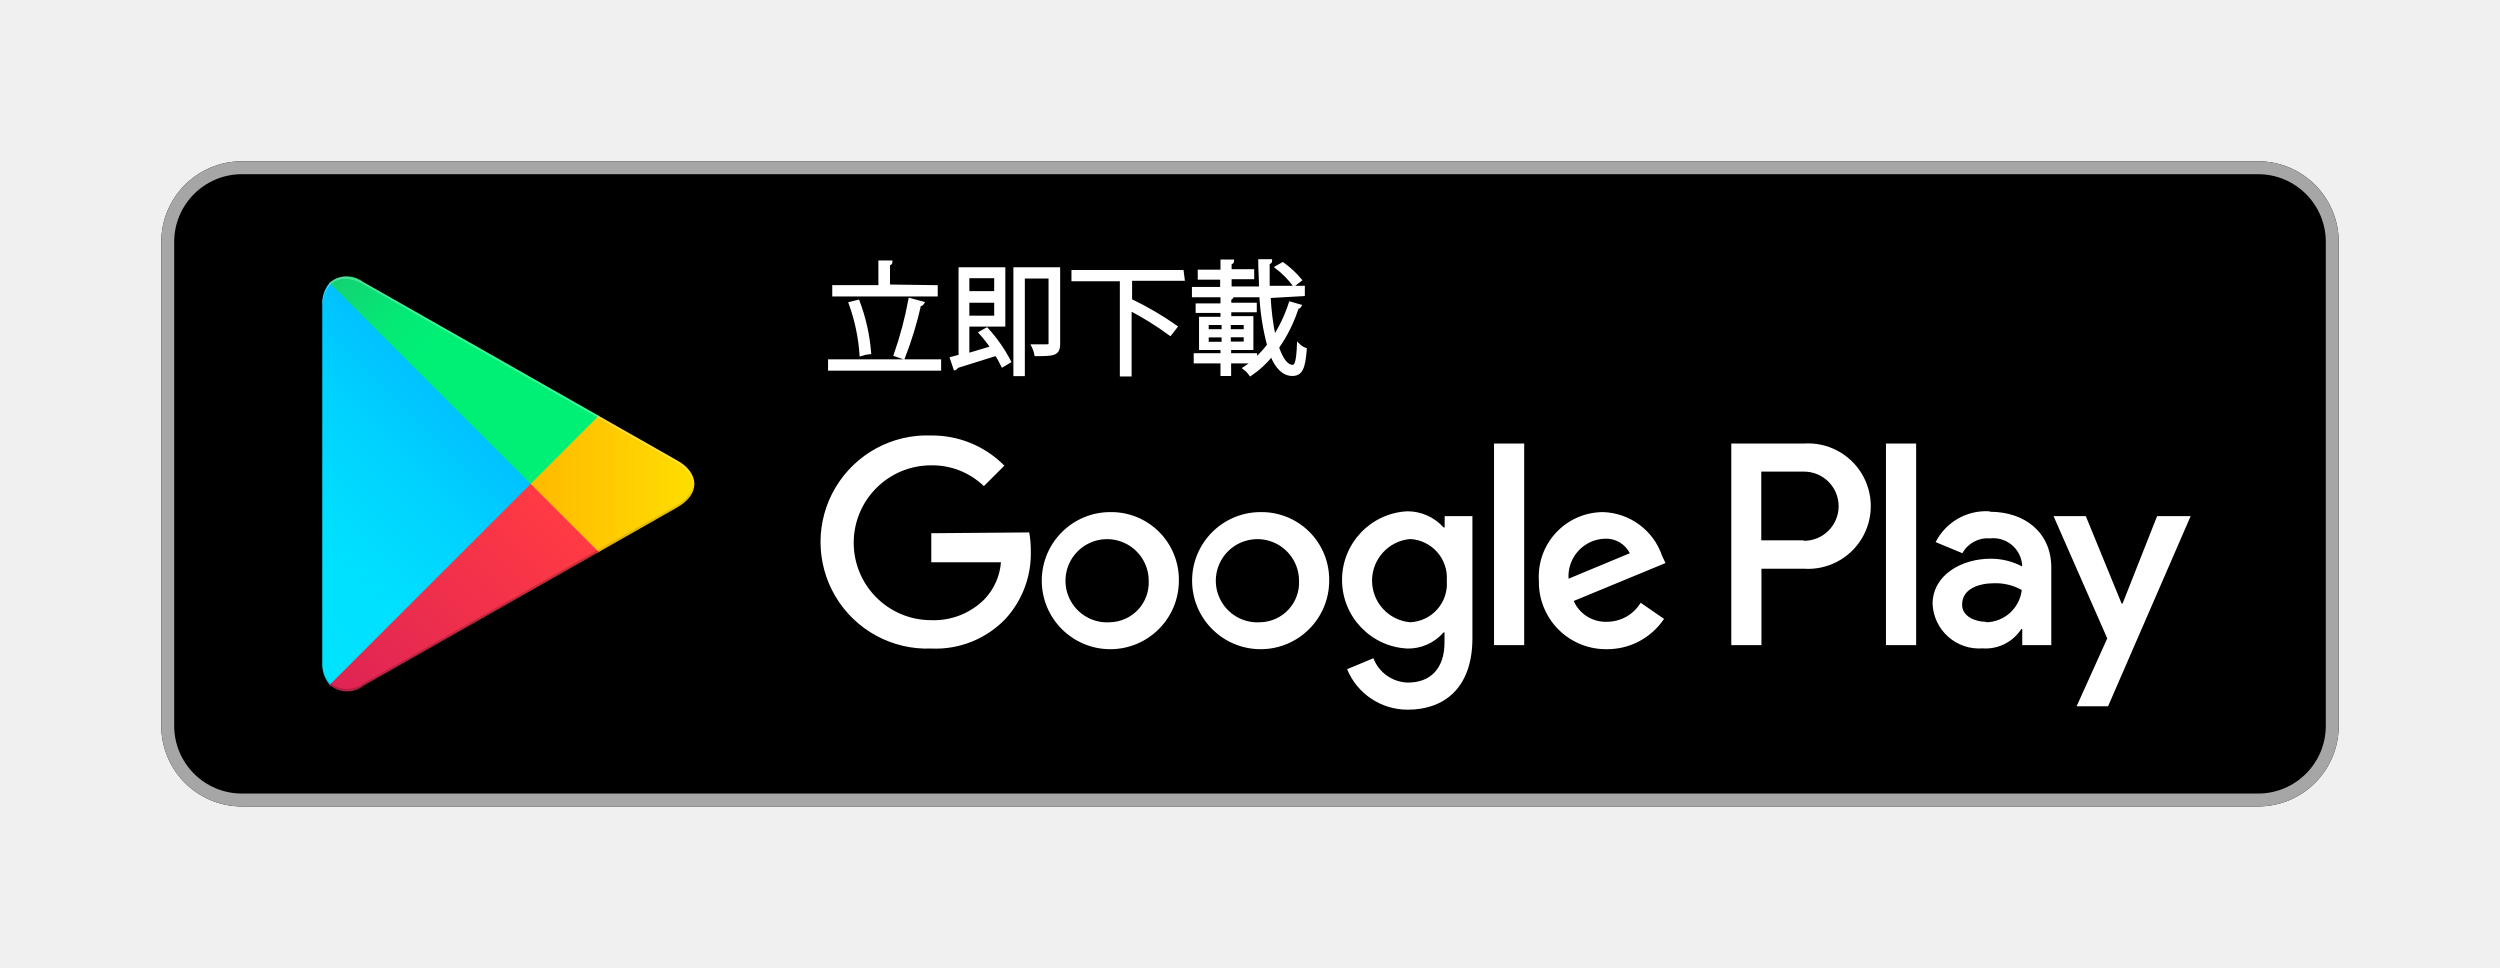
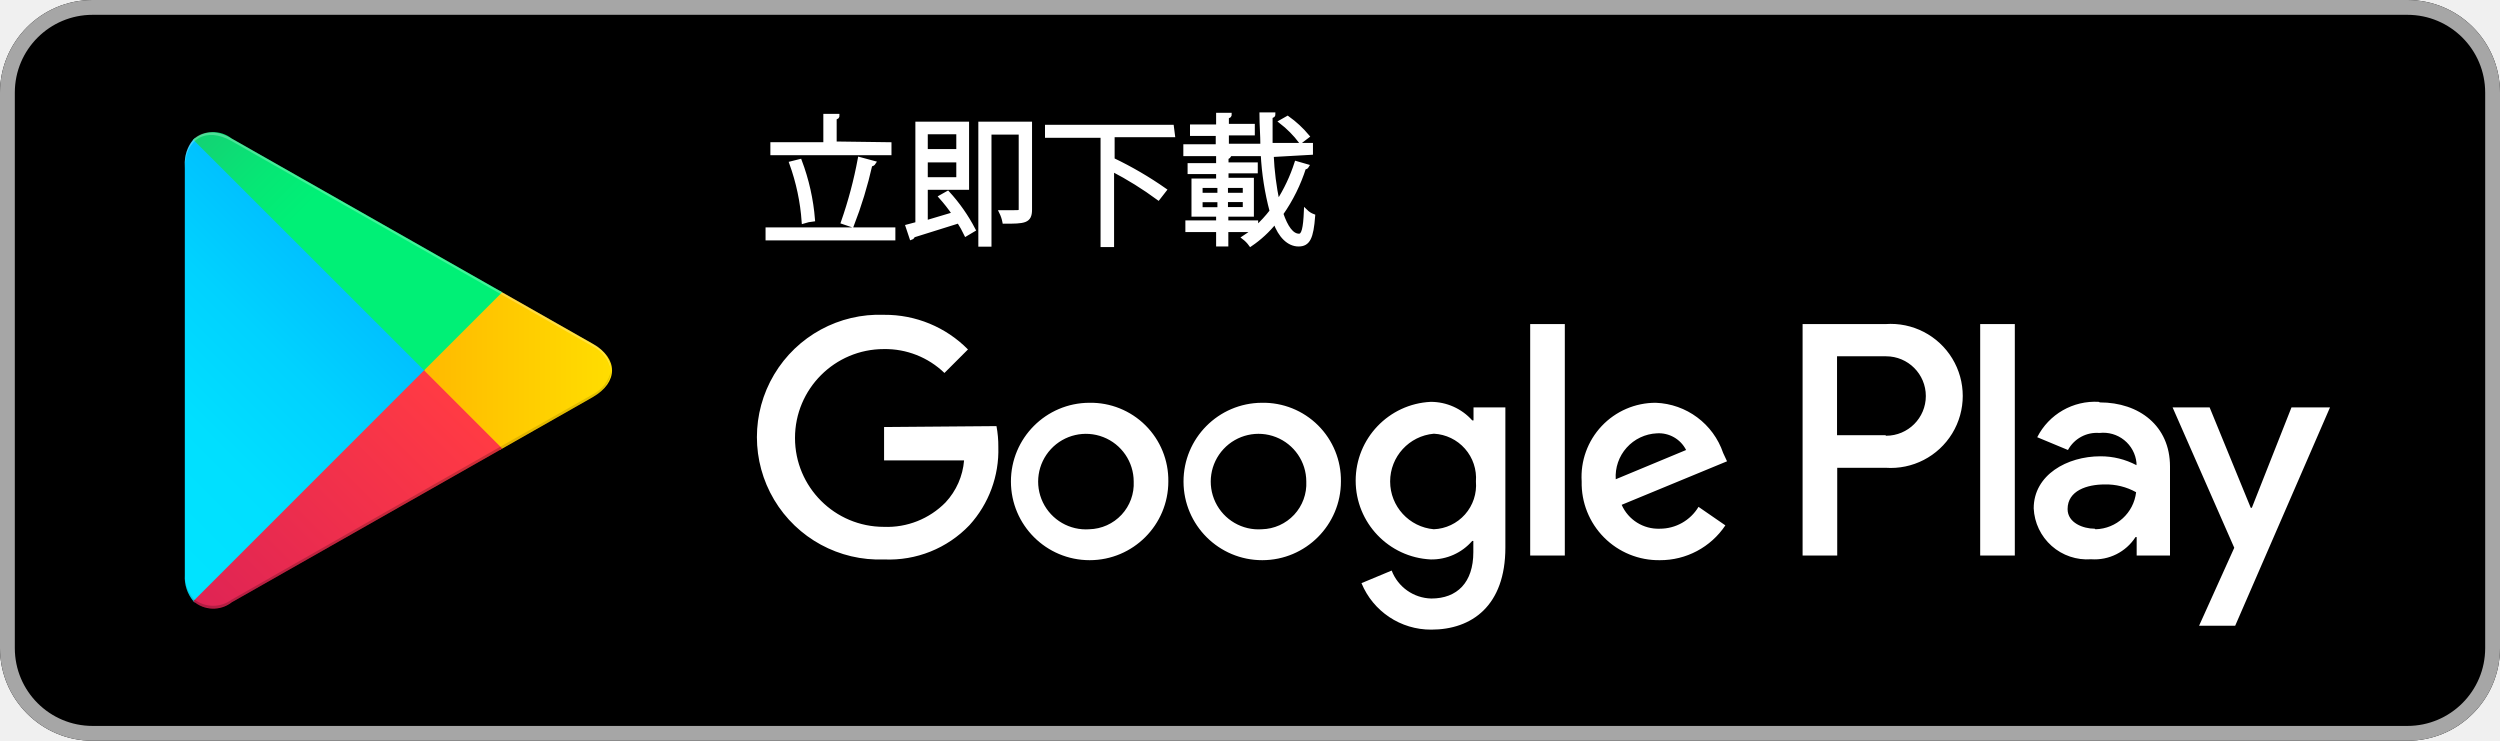
- <svg xmlns="http://www.w3.org/2000/svg" viewBox="0 0 155 60">
+ <svg xmlns="http://www.w3.org/2000/svg" viewBox="10 10 135 40">
  <defs>
    <linearGradient id="a" x1="31.8" y1="183.29" x2="15.02" y2="166.51" gradientTransform="matrix(1 0 0 -1 0 202)" gradientUnits="userSpaceOnUse">
      <stop offset="0" stop-color="#00a0ff" />
      <stop offset=".01" stop-color="#00a1ff" />
      <stop offset=".26" stop-color="#00beff" />
      <stop offset=".51" stop-color="#00d2ff" />
      <stop offset=".76" stop-color="#00dfff" />
      <stop offset="1" stop-color="#00e3ff" />
    </linearGradient>
    <linearGradient id="b" x1="43.83" y1="172" x2="19.64" y2="172" gradientTransform="matrix(1 0 0 -1 0 202)" gradientUnits="userSpaceOnUse">
      <stop offset="0" stop-color="#ffe000" />
      <stop offset=".41" stop-color="#ffbd00" />
      <stop offset=".78" stop-color="orange" />
      <stop offset="1" stop-color="#ff9c00" />
    </linearGradient>
    <linearGradient id="c" x1="34.83" y1="169.7" x2="12.07" y2="146.95" gradientTransform="matrix(1 0 0 -1 0 202)" gradientUnits="userSpaceOnUse">
      <stop offset="0" stop-color="#ff3a44" />
      <stop offset="1" stop-color="#c31162" />
    </linearGradient>
    <linearGradient id="d" x1="17.3" y1="191.82" x2="27.46" y2="181.66" gradientTransform="matrix(1 0 0 -1 0 202)" gradientUnits="userSpaceOnUse">
      <stop offset="0" stop-color="#32a071" />
      <stop offset=".07" stop-color="#2da771" />
      <stop offset=".48" stop-color="#15cf74" />
      <stop offset=".8" stop-color="#06e775" />
      <stop offset="1" stop-color="#00f076" />
    </linearGradient>
  </defs>
  <path fill="none" d="M0 0h155v60H0z" />
  <rect x="10" y="10" width="135" height="40" rx="5" ry="5" />
  <path d="M140 10.8a4.2 4.2 0 0 1 4.2 4.2v30a4.2 4.2 0 0 1-4.2 4.2H15a4.2 4.2 0 0 1-4.2-4.2V15a4.2 4.2 0 0 1 4.2-4.2h125m0-.8H15a5 5 0 0 0-5 5v30a5 5 0 0 0 5 5h125a5 5 0 0 0 5-5V15a5 5 0 0 0-5-5z" fill="#a6a6a6" />
  <path d="M78.14 31.75A4.25 4.25 0 1 0 82.41 36a4.19 4.19 0 0 0-4.27-4.25zm0 6.83a2.58 2.58 0 1 1 2.4-2.58 2.46 2.46 0 0 1-2.4 2.58zm-9.31-6.83A4.25 4.25 0 1 0 73.09 36a4.19 4.19 0 0 0-4.27-4.25zm0 6.83A2.58 2.58 0 1 1 71.22 36a2.46 2.46 0 0 1-2.4 2.58zm-11.09-5.52v1.8h4.32a3.77 3.77 0 0 1-1 2.27 4.42 4.42 0 0 1-3.33 1.32 4.8 4.8 0 0 1 0-9.6A4.6 4.6 0 0 1 61 30.14l1.27-1.27A6.29 6.29 0 0 0 57.74 27a6.61 6.61 0 1 0 0 13.21 6 6 0 0 0 4.61-1.85 6 6 0 0 0 1.56-4.22 5.87 5.87 0 0 0-.1-1.13zm45.31 1.4a4 4 0 0 0-3.64-2.71 4 4 0 0 0-4 4.25 4.16 4.16 0 0 0 4.22 4.25 4.23 4.23 0 0 0 3.54-1.88l-1.45-1a2.43 2.43 0 0 1-2.09 1.18 2.16 2.16 0 0 1-2.06-1.29l5.69-2.35zm-5.8 1.42a2.33 2.33 0 0 1 2.22-2.48 1.65 1.65 0 0 1 1.58.9zM92.63 40h1.87V27.5h-1.87zm-3.06-7.3h-.07a3 3 0 0 0-2.24-1 4.26 4.26 0 0 0 0 8.51 2.9 2.9 0 0 0 2.24-1h.06v.61c0 1.63-.87 2.5-2.27 2.5a2.35 2.35 0 0 1-2.14-1.51l-1.63.68A4.05 4.05 0 0 0 87.29 44c2.19 0 4-1.29 4-4.43V32h-1.72zm-2.14 5.88a2.59 2.59 0 0 1 0-5.16A2.4 2.4 0 0 1 89.7 36a2.38 2.38 0 0 1-2.28 2.58zm24.38-11.08h-4.47V40h1.87v-4.74h2.61a3.89 3.89 0 1 0 0-7.76zm0 6h-2.61v-4.26h2.65a2.14 2.14 0 1 1 0 4.29zm11.53-1.8a3.5 3.5 0 0 0-3.33 1.91l1.66.69a1.77 1.77 0 0 1 1.7-.92 1.8 1.8 0 0 1 2 1.61v.13a4.13 4.13 0 0 0-1.95-.48c-1.79 0-3.6 1-3.6 2.81a2.89 2.89 0 0 0 3.1 2.75 2.63 2.63 0 0 0 2.4-1.2h.06v1h1.8v-4.81c0-2.19-1.66-3.46-3.79-3.46zm-.23 6.85c-.61 0-1.46-.31-1.46-1.06 0-1 1.06-1.33 2-1.33a3.32 3.32 0 0 1 1.7.42 2.26 2.26 0 0 1-2.19 2zM133.74 32l-2.14 5.42h-.06L129.32 32h-2l3.33 7.58-1.9 4.21h1.95L135.82 32zm-16.81 8h1.87V27.5h-1.87z" fill="#fff" />
  <path d="M20.44 17.54a2 2 0 0 0-.46 1.4v22.12a2 2 0 0 0 .46 1.4l.07.07L32.9 30.15v-.29L20.51 17.47z" fill="url(#a)" />
  <path d="M37 34.28l-4.1-4.13v-.29l4.1-4.14.09.05L42 28.56c1.4.79 1.4 2.09 0 2.89l-4.89 2.78z" fill="url(#b)" />
  <path d="M37.12 34.22L32.9 30 20.44 42.46a1.63 1.63 0 0 0 2.08.06l14.61-8.3" fill="url(#c)" />
  <path d="M37.12 25.78l-14.61-8.3a1.63 1.63 0 0 0-2.08.06L32.9 30z" fill="url(#d)" />
  <path d="M37 34.13l-14.49 8.25a1.67 1.67 0 0 1-2 0l-.07.07.07.07a1.66 1.66 0 0 0 2 0l14.61-8.3z" style="isolation:isolate" opacity=".2" />
  <path d="M20.44 42.32a2 2 0 0 1-.46-1.4v.15a2 2 0 0 0 .46 1.4l.07-.07zM42 31.3l-5 2.83.09.09L42 31.44A1.75 1.75 0 0 0 43 30a1.86 1.86 0 0 1-1 1.3z" style="isolation:isolate" opacity=".12" />
  <path d="M22.51 17.62L42 28.7a1.86 1.86 0 0 1 1 1.3 1.75 1.75 0 0 0-1-1.44L22.51 17.48c-1.4-.79-2.54-.13-2.54 1.47v.15c.03-1.61 1.15-2.27 2.54-1.48z" style="isolation:isolate" fill="#fff" opacity=".25" />
  <path d="M51.44 22.38h6.81v.5h-6.81zm6.6-4.6v.5H51.7v-.5h2.86v-1.53h.67c0 .05 0 .09-.15.11v1.38zm-4.84.91a11.55 11.55 0 0 1 .71 3.17 2.57 2.57 0 0 0-.52.11 11.66 11.66 0 0 0-.67-3.16zm4 .1a.21.21 0 0 1-.19.1 23 23 0 0 1-1 3.28l-.5-.17a23.09 23.09 0 0 0 .91-3.42zM61.51 21.55a9 9 0 0 0-.72-.92l.39-.22a9.29 9.29 0 0 1 1.4 2l-.42.25a6.3 6.3 0 0 0-.39-.7l-2.46.77a.15.15 0 0 1-.1.12l-.21-.63.53-.14v-5.41h2.7v3.48H60V22zm.23-4.4H60v1h1.74zM60 19.67h1.74v-1H60zm5.63-3v4.65c0 .65-.32.66-1.4.66a2.07 2.07 0 0 0-.18-.53h.65c.37 0 .41 0 .41-.16v-4.12h-1.67v6.05h-.51v-6.55zM73.35 17.31H70.09v1.31a19.57 19.57 0 0 1 2.81 1.64l-.35.45a18.86 18.86 0 0 0-2.49-1.55v4.08h-.53v-5.9h-3v-.5h6.76zM78.68 18.38a15.9 15.9 0 0 0 .32 2.54 9.05 9.05 0 0 0 1-2.12l.59.17a.16.16 0 0 1-.16.08 9.18 9.18 0 0 1-1.23 2.49c.25.73.56 1.18.95 1.18.23 0 .32-.38.36-1.32a1.15 1.15 0 0 0 .41.26c-.09 1.19-.27 1.55-.8 1.55s-1-.46-1.27-1.22a6 6 0 0 1-1.32 1.22 1.76 1.76 0 0 0-.37-.38 5.71 5.71 0 0 0 .55-.4h-1.48v.78h-.46v-.78h-1.66V22h1.66v-.4h-1.33v-1.86h1.33v-.44h-1.54v-.39h1.54v-.5h.62s-.05.08-.15.1v.36h1.58v.39h-1.58v.44h1.37v1.9h-1.38v.4h1.61v.29a6.68 6.68 0 0 0 .82-.89 14.84 14.84 0 0 1-.48-3.07H74v-.44h1.75v-.65h-1.39v-.42h1.41v-.63h.64c0 .05 0 .09-.15.11v.49h1.4v.42h-1.4v.65h1.9c0-.55-.05-1.12-.05-1.69h.66c0 .06 0 .1-.15.11v1.54h2.18v.44zm-3.84 1.67v.46h1v-.46zm0 .77v.47h1v-.47zm2.37-.31v-.46h-1v.46zm0 .77v-.47h-1v.47zm2.32-4.92a5.79 5.79 0 0 1 1.08 1l-.38.29a5.76 5.76 0 0 0-1.07-1.08z" fill="#fff" stroke="#fff" stroke-miterlimit="10" stroke-width=".2" />
</svg>
